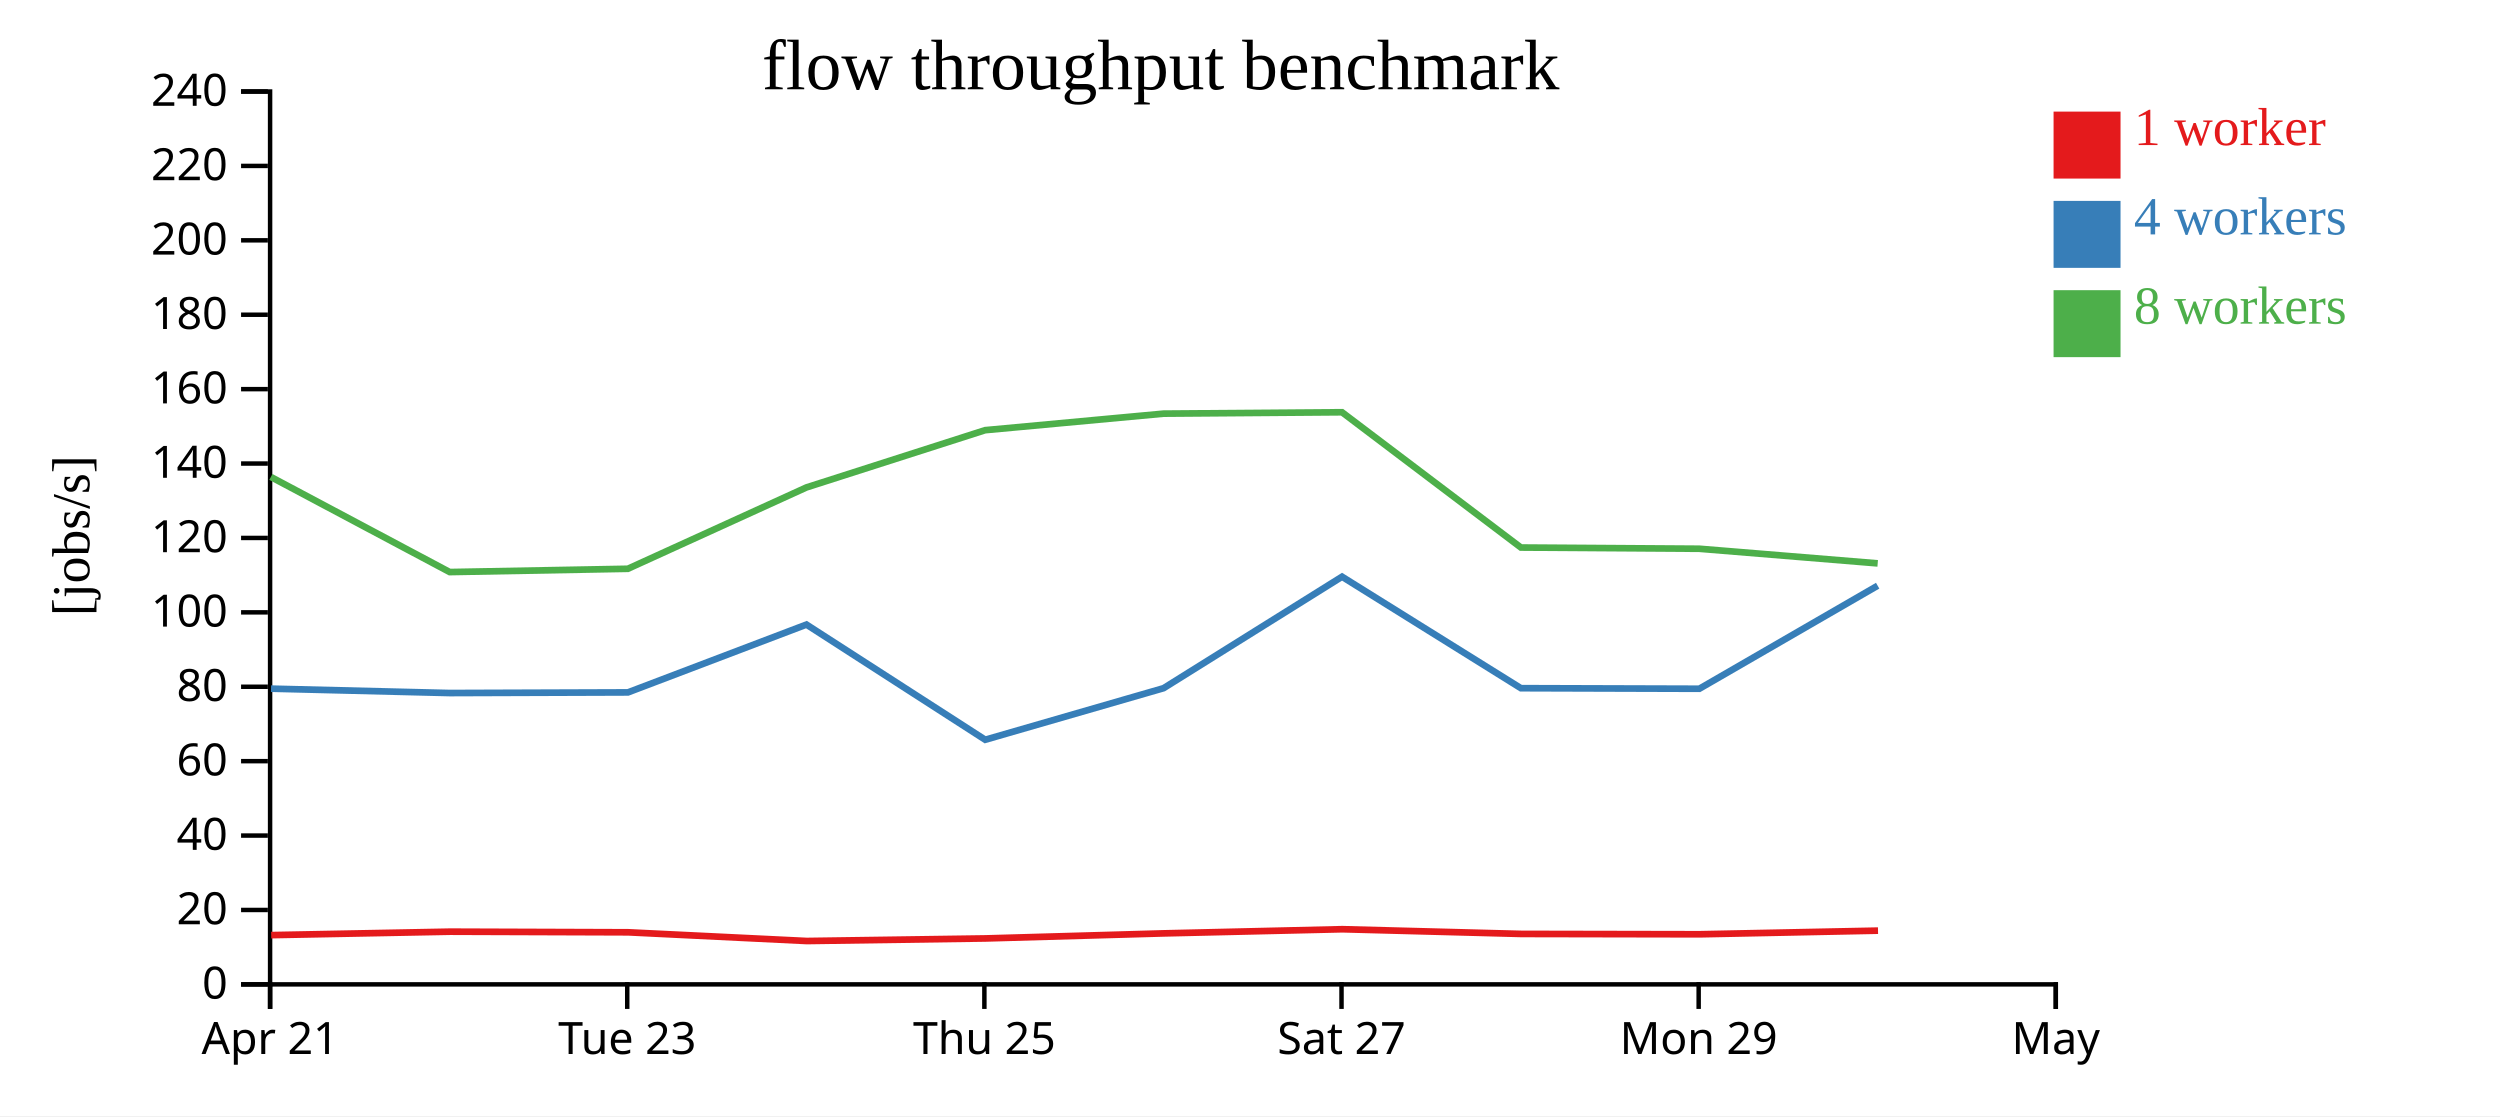
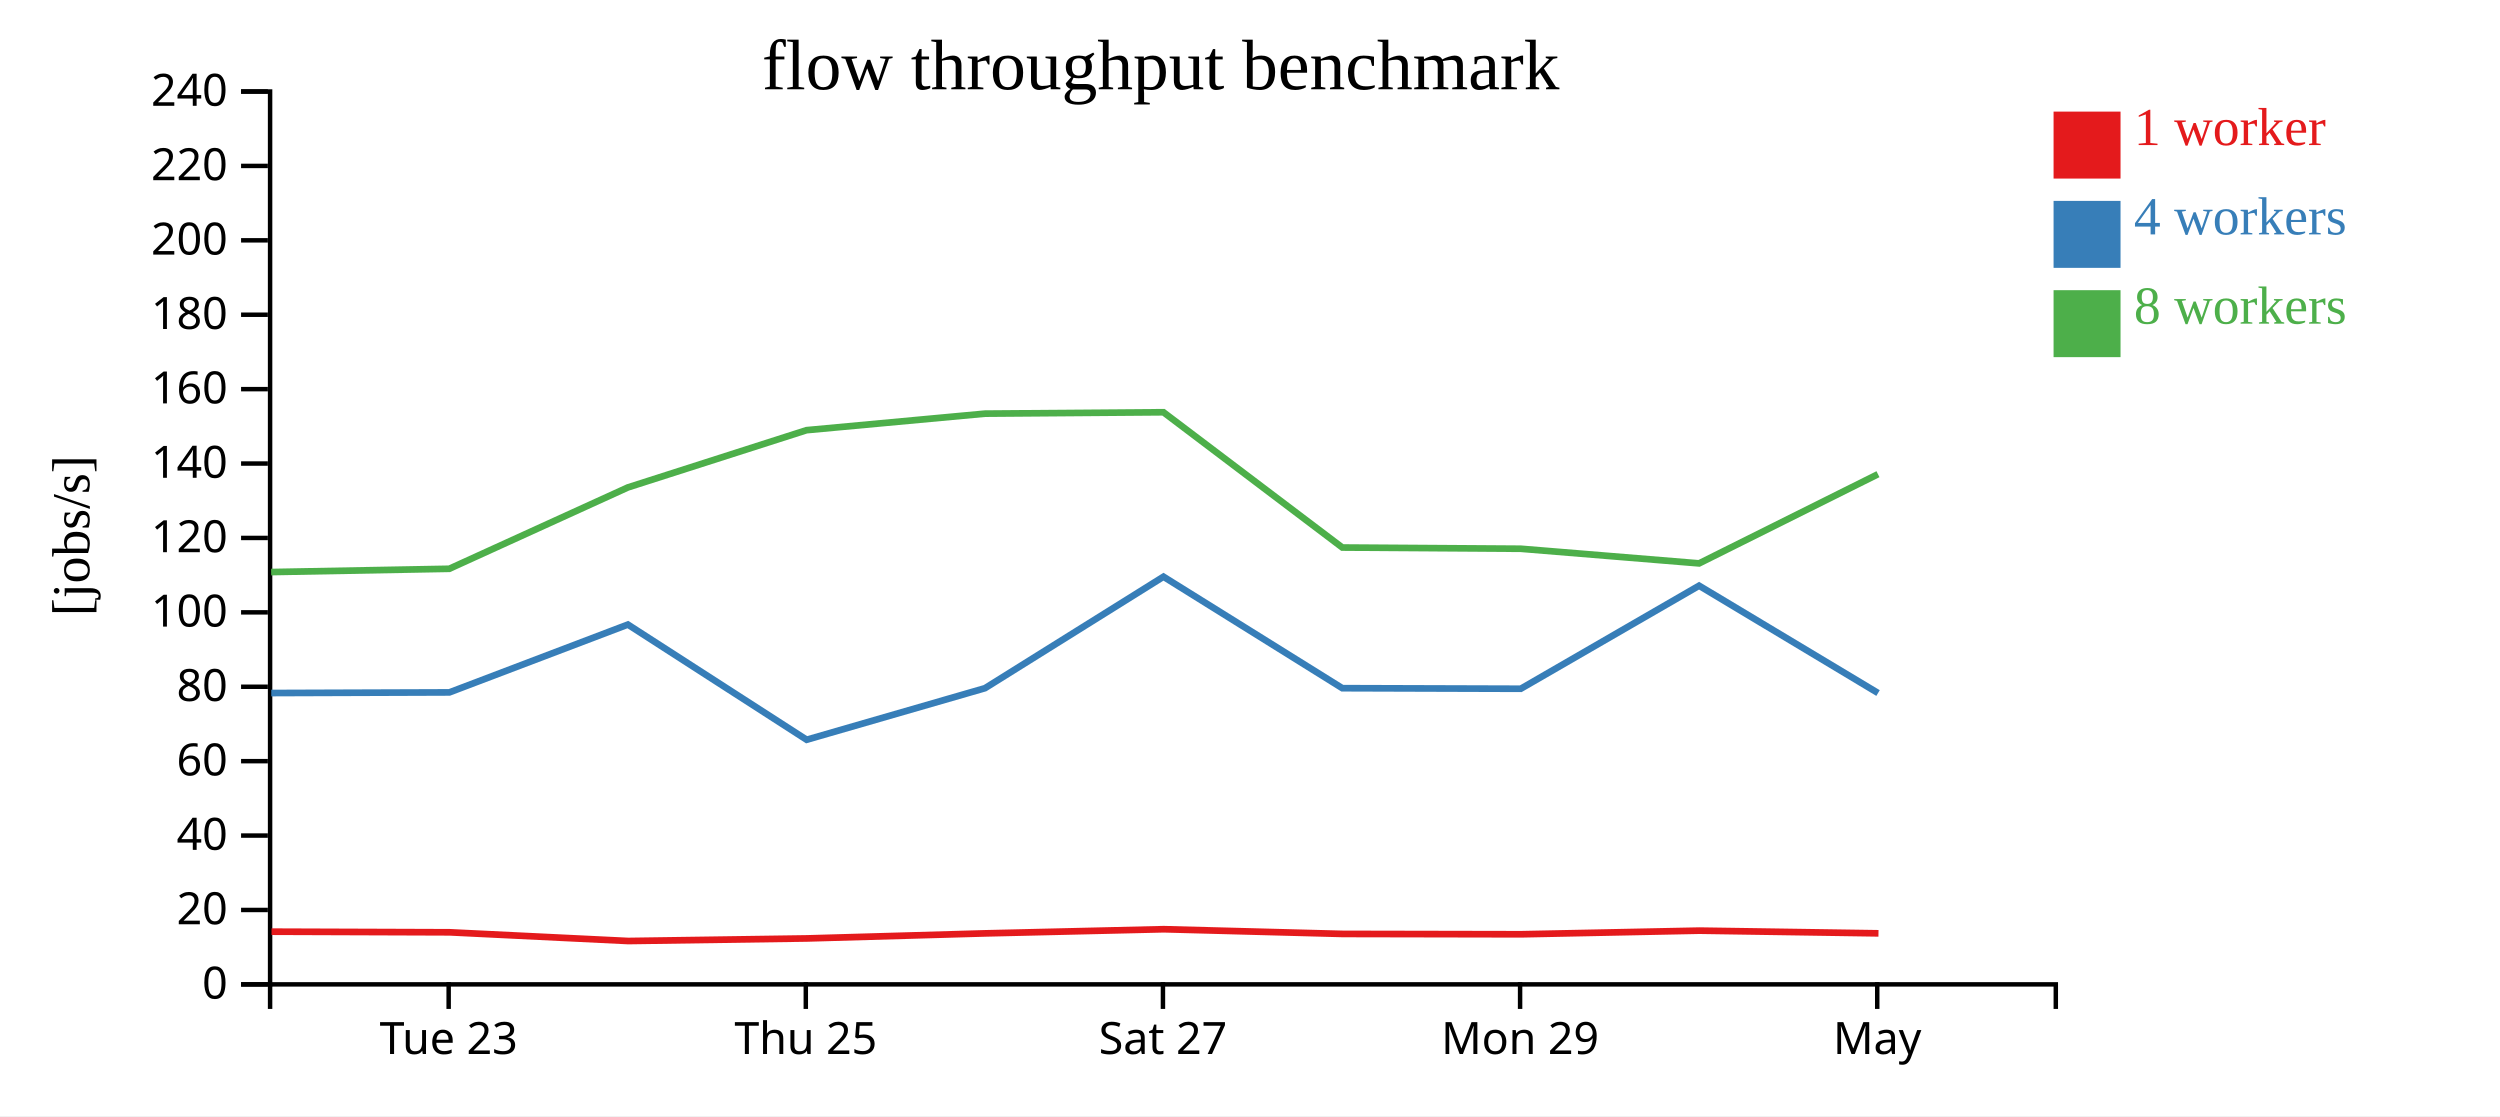
<svg xmlns="http://www.w3.org/2000/svg" width="560" height="250">
  <rect width="100%" height="100%" fill="white" />
  <g transform="translate(60,20)">
    <g transform="translate(0,200)" fill="none" font-size="10" font-family="sans-serif" text-anchor="middle">
      <path class="domain" stroke="currentColor" d="M0.5,6V0.5H400.5V6" />
-       <g class="tick" opacity="1" transform="translate(0.5,0)">
-         <line stroke="currentColor" y2="6" />
-         <text fill="currentColor" y="9" dy="0.71em">Apr 21</text>
-       </g>
-       <g class="tick" opacity="1" transform="translate(80.5,0)">
+       <g class="tick" opacity="1" transform="translate(40.5,0)">
        <line stroke="currentColor" y2="6" />
        <text fill="currentColor" y="9" dy="0.71em">Tue 23</text>
      </g>
-       <g class="tick" opacity="1" transform="translate(160.5,0)">
+       <g class="tick" opacity="1" transform="translate(120.5,0)">
        <line stroke="currentColor" y2="6" />
        <text fill="currentColor" y="9" dy="0.71em">Thu 25</text>
      </g>
-       <g class="tick" opacity="1" transform="translate(240.5,0)">
+       <g class="tick" opacity="1" transform="translate(200.5,0)">
        <line stroke="currentColor" y2="6" />
        <text fill="currentColor" y="9" dy="0.71em">Sat 27</text>
      </g>
-       <g class="tick" opacity="1" transform="translate(320.5,0)">
+       <g class="tick" opacity="1" transform="translate(280.5,0)">
        <line stroke="currentColor" y2="6" />
        <text fill="currentColor" y="9" dy="0.71em">Mon 29</text>
      </g>
-       <g class="tick" opacity="1" transform="translate(400.5,0)">
+       <g class="tick" opacity="1" transform="translate(360.5,0)">
        <line stroke="currentColor" y2="6" />
        <text fill="currentColor" y="9" dy="0.71em">May</text>
      </g>
    </g>
    <g fill="none" font-size="10" font-family="sans-serif" text-anchor="end">
      <path class="domain" stroke="currentColor" d="M-6,200.5H0.5V0.5H-6" />
      <g class="tick" opacity="1" transform="translate(0,200.5)">
        <line stroke="currentColor" x2="-6" />
        <text fill="currentColor" x="-9" dy="0.32em">0</text>
      </g>
      <g class="tick" opacity="1" transform="translate(0,183.8333)">
        <line stroke="currentColor" x2="-6" />
        <text fill="currentColor" x="-9" dy="0.32em">20</text>
      </g>
      <g class="tick" opacity="1" transform="translate(0,167.1667)">
        <line stroke="currentColor" x2="-6" />
        <text fill="currentColor" x="-9" dy="0.32em">40</text>
      </g>
      <g class="tick" opacity="1" transform="translate(0,150.5)">
        <line stroke="currentColor" x2="-6" />
        <text fill="currentColor" x="-9" dy="0.32em">60</text>
      </g>
      <g class="tick" opacity="1" transform="translate(0,133.8333)">
        <line stroke="currentColor" x2="-6" />
        <text fill="currentColor" x="-9" dy="0.32em">80</text>
      </g>
      <g class="tick" opacity="1" transform="translate(0,117.1667)">
        <line stroke="currentColor" x2="-6" />
        <text fill="currentColor" x="-9" dy="0.32em">100</text>
      </g>
      <g class="tick" opacity="1" transform="translate(0,100.5)">
        <line stroke="currentColor" x2="-6" />
        <text fill="currentColor" x="-9" dy="0.32em">120</text>
      </g>
      <g class="tick" opacity="1" transform="translate(0,83.83333)">
        <line stroke="currentColor" x2="-6" />
        <text fill="currentColor" x="-9" dy="0.32em">140</text>
      </g>
      <g class="tick" opacity="1" transform="translate(0,67.16667)">
        <line stroke="currentColor" x2="-6" />
        <text fill="currentColor" x="-9" dy="0.32em">160</text>
      </g>
      <g class="tick" opacity="1" transform="translate(0,50.5)">
        <line stroke="currentColor" x2="-6" />
        <text fill="currentColor" x="-9" dy="0.32em">180</text>
      </g>
      <g class="tick" opacity="1" transform="translate(0,33.83333)">
        <line stroke="currentColor" x2="-6" />
        <text fill="currentColor" x="-9" dy="0.32em">200</text>
      </g>
      <g class="tick" opacity="1" transform="translate(0,17.16667)">
        <line stroke="currentColor" x2="-6" />
        <text fill="currentColor" x="-9" dy="0.32em">220</text>
      </g>
      <g class="tick" opacity="1" transform="translate(0,0.5)">
        <line stroke="currentColor" x2="-6" />
        <text fill="currentColor" x="-9" dy="0.32em">240</text>
      </g>
    </g>
    <text text-anchor="middle" style="font-size: 12px" transform="rotate(-90)" y="-40" x="-100">[jobs/s]</text>
    <text text-anchor="middle" style="font-size: 16px" y="0" x="200">flow throughput benchmark</text>
-     <path class="line" fill="none" stroke="#e41a1c" stroke-width="1.5" d="M0.745,189.467L40.822,188.695L80.726,188.836L120.739,190.787L160.752,190.209L200.699,189.076L240.685,188.146L280.784,189.199L320.736,189.278L360.676,188.464" />
-     <path class="line" fill="none" stroke="#377eb8" stroke-width="1.5" d="M0.71,134.259L40.762,135.24L80.656,135.099L120.643,119.903L160.687,145.704L200.636,134.155L240.618,109.183L280.684,134.155L320.651,134.28L360.596,111.196" />
-     <path class="line" fill="none" stroke="#4daf4a" stroke-width="1.5" d="M0.672,86.837L40.734,108.142L80.637,107.407L120.641,89.184L160.662,76.36L200.62,72.657L240.612,72.345L280.687,102.648L320.646,102.92L360.603,106.198" />
+     <path class="line" fill="none" stroke="#e41a1c" stroke-width="1.5" d="M0.822,188.695L40.726,188.836L80.739,190.787L120.752,190.209L160.699,189.076L200.685,188.146L240.784,189.199L280.736,189.278L320.676,188.464L360.778,189.068" />
+     <path class="line" fill="none" stroke="#377eb8" stroke-width="1.5" d="M0.762,135.24L40.656,135.099L80.643,119.903L120.687,145.704L160.636,134.155L200.618,109.183L240.684,134.155L280.651,134.28L320.596,111.196L360.683,135.24" />
+     <path class="line" fill="none" stroke="#4daf4a" stroke-width="1.5" d="M0.734,108.142L40.637,107.407L80.641,89.184L120.662,76.36L160.62,72.657L200.612,72.345L240.687,102.648L280.646,102.92L320.603,106.198L360.666,86.219" />
    <rect class="dot" x="400" y="5" width="15" height="15" style="fill: #e41a1c;" />
    <rect class="dot" x="400" y="25" width="15" height="15" style="fill: #377eb8;" />
    <rect class="dot" x="400" y="45" width="15" height="15" style="fill: #4daf4a;" />
    <text class="label" x="418" y="12.5" style="fill: #e41a1c; alignment-baseline: middle;" text-anchor="left">1 worker</text>
    <text class="label" x="418" y="32.5" style="fill: #377eb8; alignment-baseline: middle;" text-anchor="left">4 workers</text>
    <text class="label" x="418" y="52.5" style="fill: #4daf4a; alignment-baseline: middle;" text-anchor="left">8 workers</text>
  </g>
</svg>
